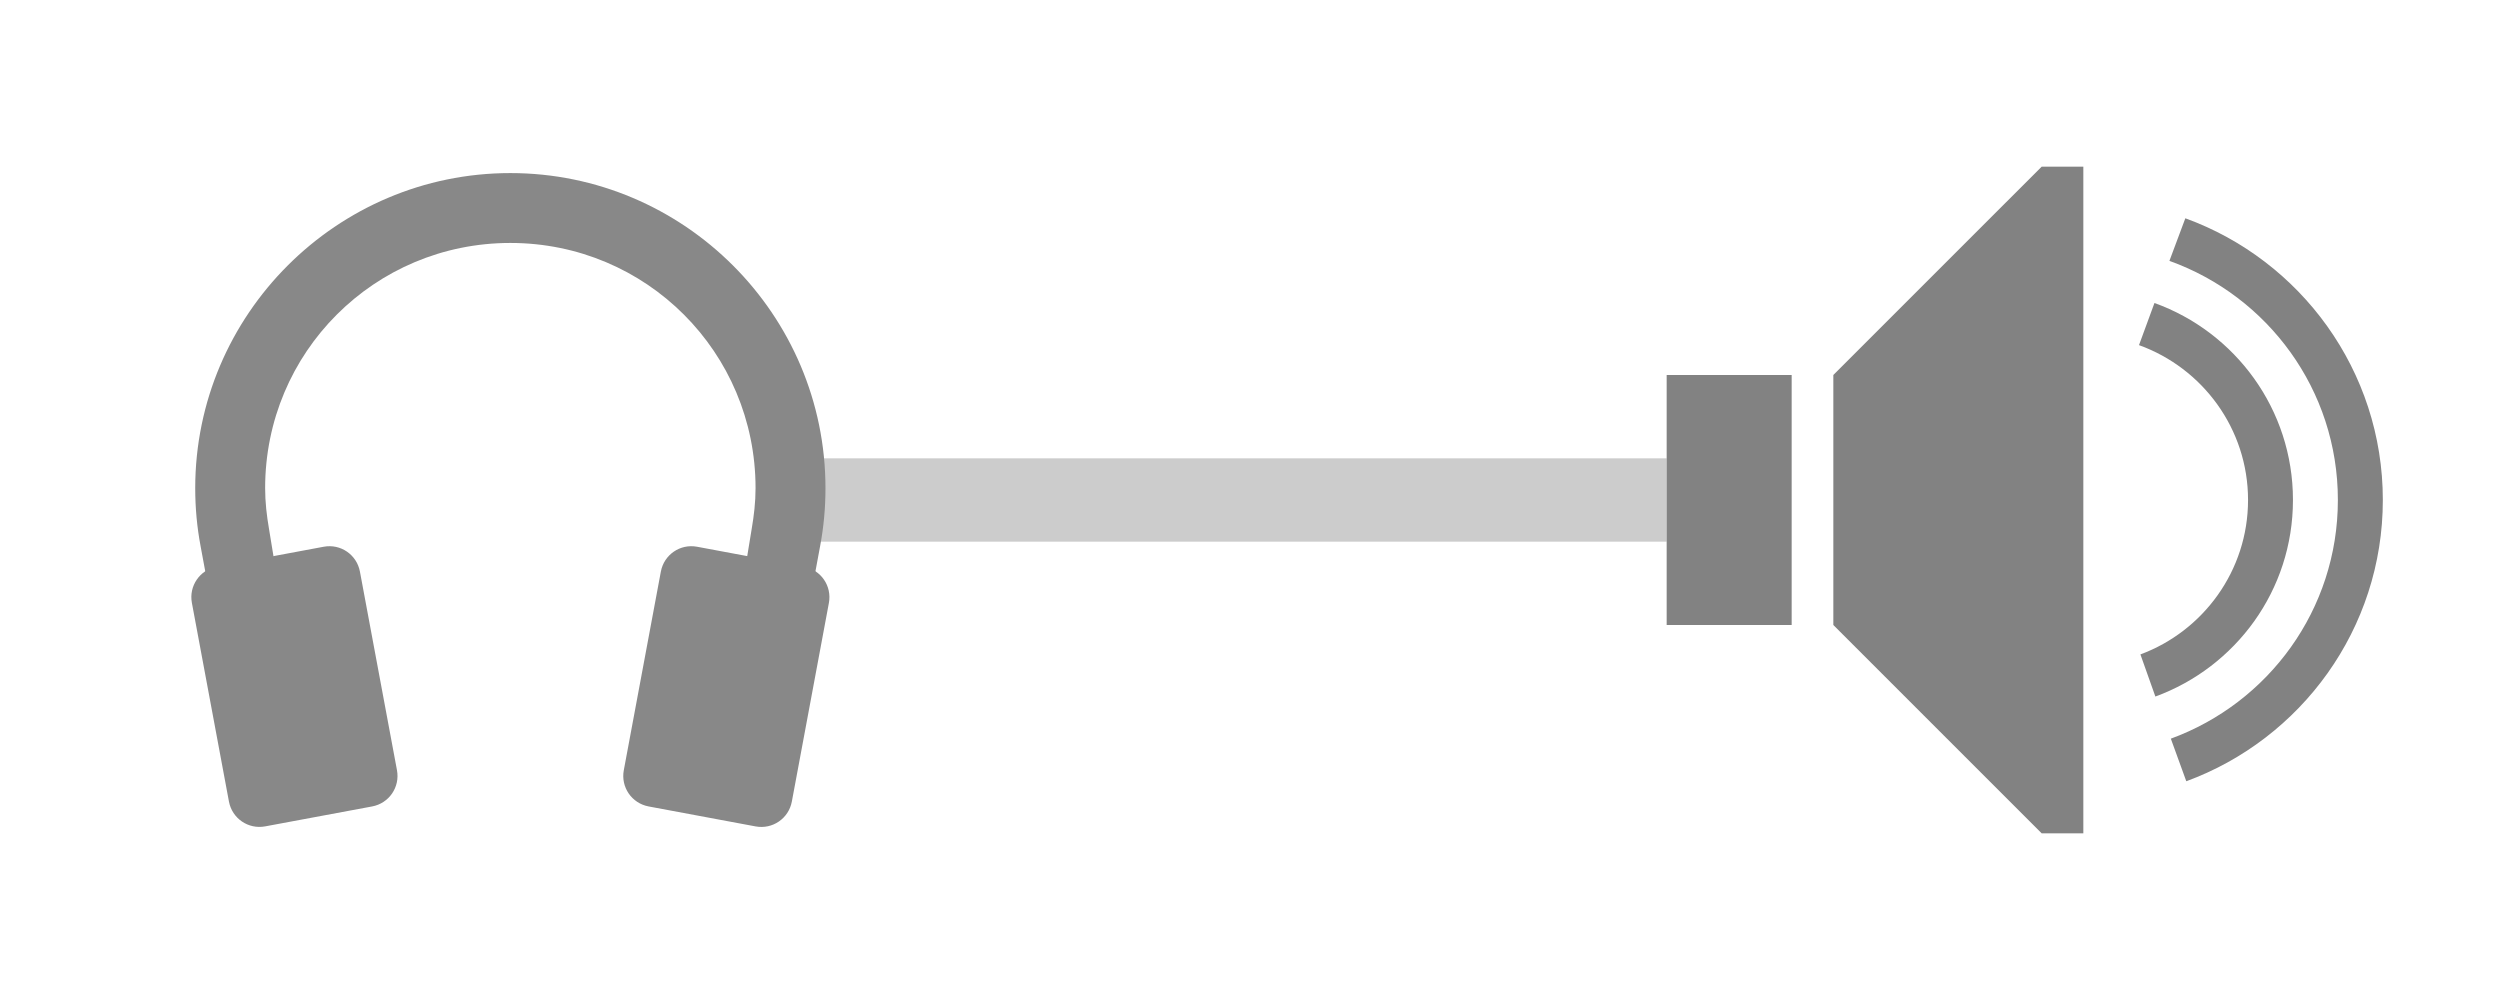
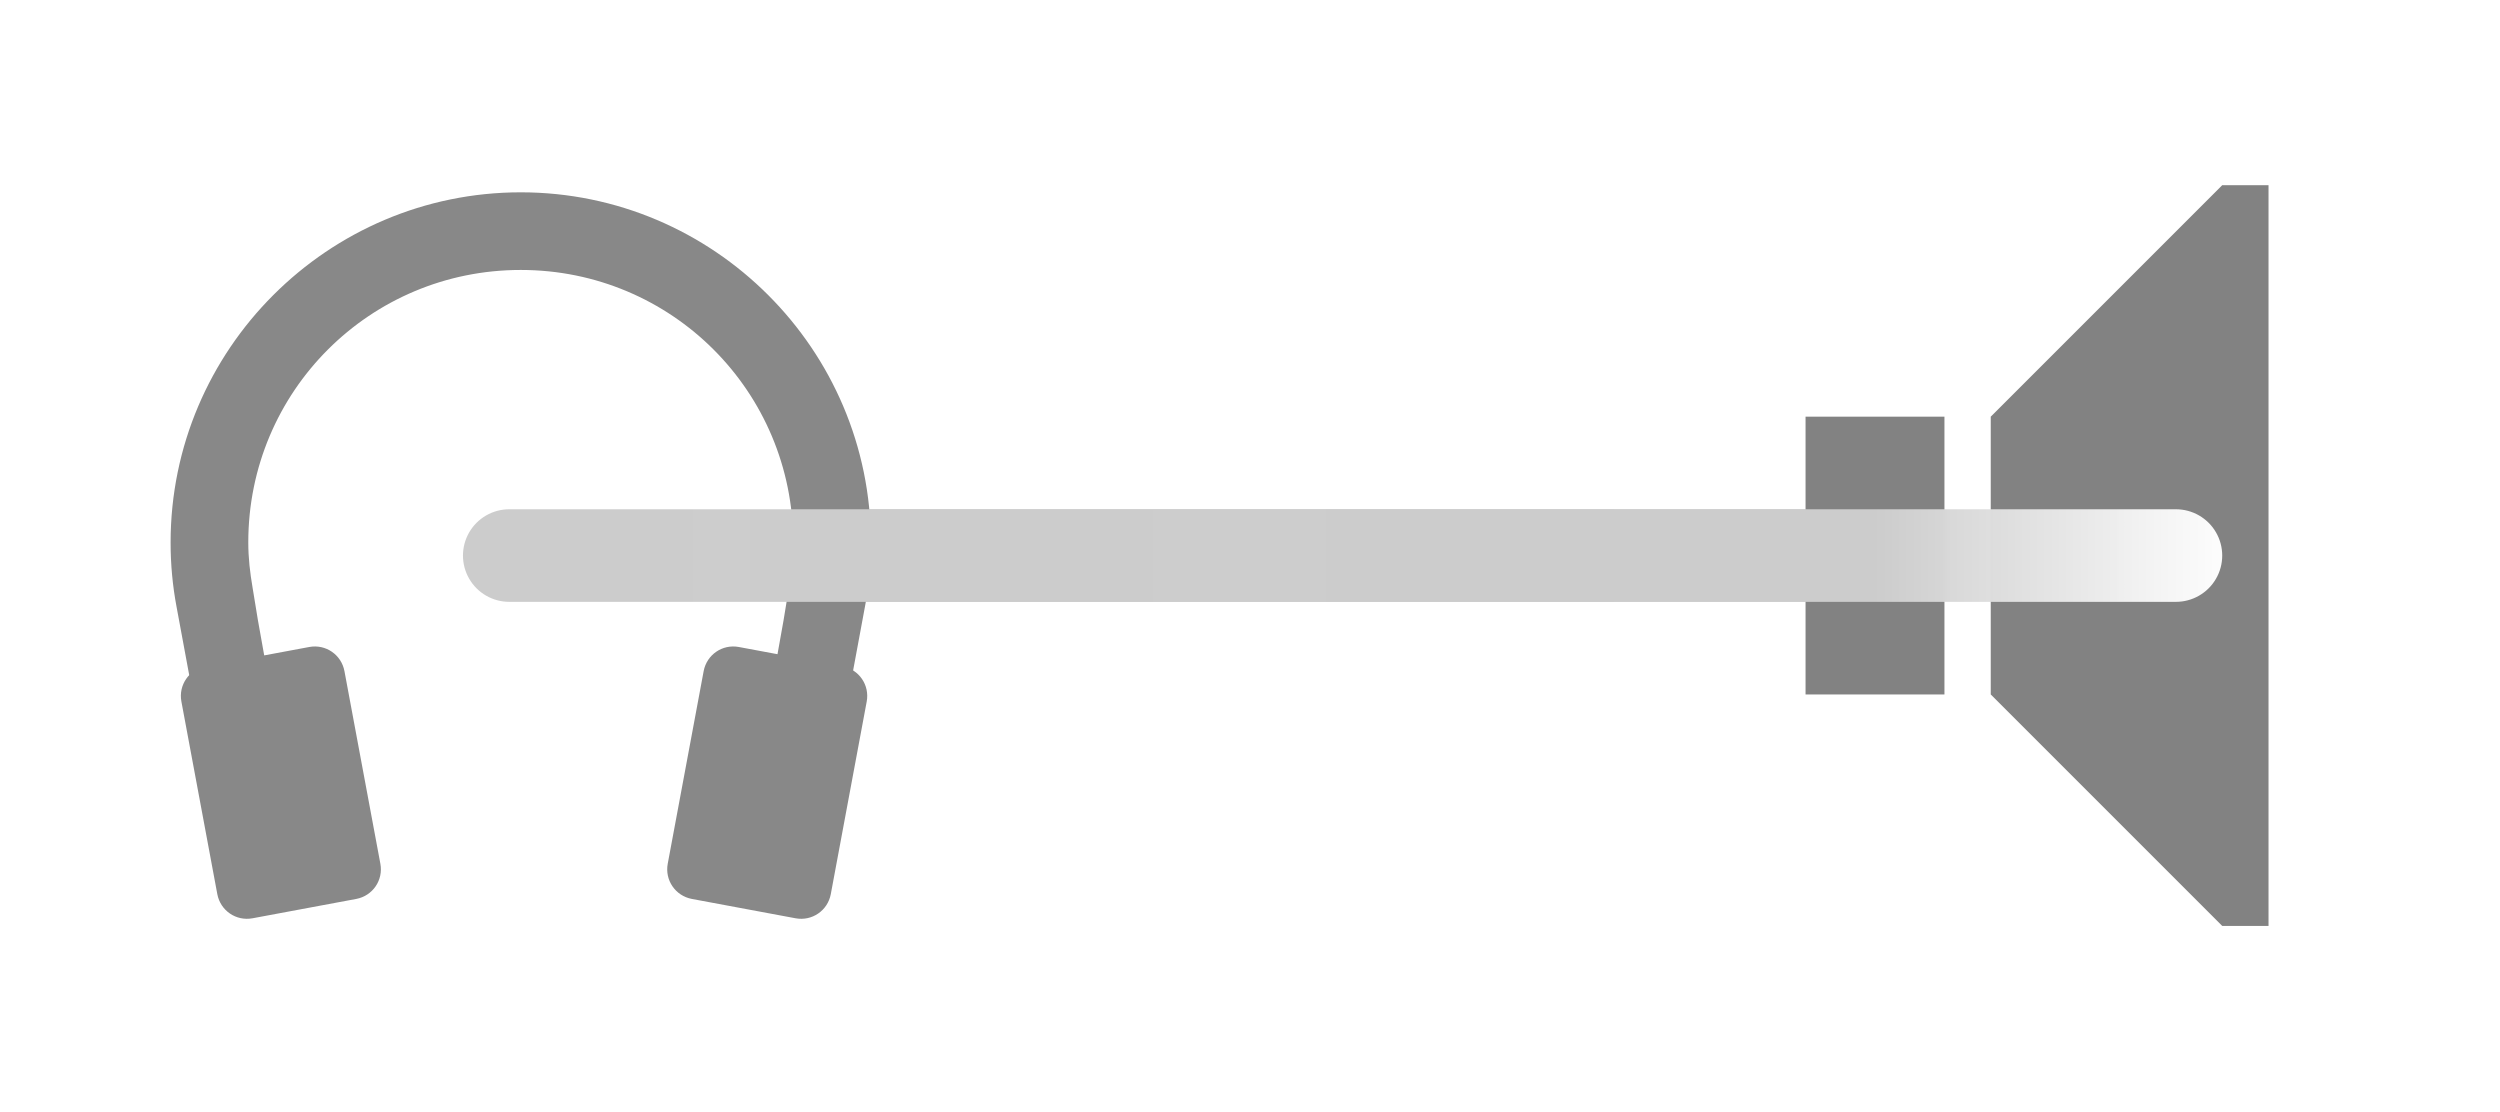
- <svg xmlns="http://www.w3.org/2000/svg" id="svg3221" width="60" height="24" version="1.1">
-   <path id="rect3270" d="m18.618 11h21.382v2h-21.382z" color="#000000" fill="#ccc" />
-   <g id="g3252" transform="translate(-12.771 -.333)" fill="#828282">
-     <path id="path3254" d="m61.771 4.333-5 5v6l5 5h1v-16zm-9 5h3v6h-3zm12.448-3.761-0.382 1.022c2.357 0.846 4.043 3.09 4.043 5.739 0 2.636-1.67 4.872-4.009 5.728l0.371 1.022c2.75-1.01 4.717-3.651 4.717-6.75 0-3.108-1.977-5.757-4.739-6.761z" />
-     <path id="path3256" d="m64.478 7.605-0.371 1.011c1.522 0.549 2.617 2.005 2.617 3.717 0 1.699-1.078 3.148-2.583 3.706l0.359 1.011c1.926-0.705 3.302-2.546 3.302-4.717 0-2.179-1.386-4.03-3.324-4.728z" />
-   </g>
-   <g id="g4040" transform="translate(.30633 -.0031237)" fill="#888">
-     <path id="path3258" d="m4.896 13.604 2.566-0.479c0.406-0.076 0.794 0.19 0.87 0.597l0.889 4.766c0.076 0.406-0.19 0.794-0.597 0.87l-2.566 0.478c-0.406 0.076-0.794-0.19-0.87-0.597l-0.889-4.766c-0.076-0.406 0.19-0.794 0.597-0.87z" />
-     <path id="path3260" d="m11.943 4.157c-4.168 0-7.564 3.396-7.564 7.563 0 0.476 0.043 0.935 0.128 1.387 0.361 1.964 0.734 3.926 1.119 5.885l1.643-0.315c-0.355-2.005-0.834-4.137-1.119-5.979-0.055-0.321-0.093-0.64-0.093-0.979 0-3.261 2.624-5.885 5.885-5.885 3.261 0 5.885 2.624 5.885 5.885 0 0.339-0.038 0.658-0.093 0.979-0.284 1.841-0.764 3.973-1.119 5.979l1.643 0.315c0.385-1.96 0.758-3.921 1.119-5.885 0.085-0.452 0.128-0.91 0.128-1.387 0-4.168-3.396-7.563-7.564-7.563z" color="#000000" style="block-progression:tb;text-indent:0;text-transform:none" />
-     <path id="path3262" d="m18.99 13.604-2.566-0.479c-0.406-0.076-0.794 0.19-0.87 0.597l-0.889 4.766c-0.076 0.406 0.19 0.794 0.597 0.87l2.566 0.479c0.406 0.076 0.794-0.19 0.87-0.597l0.889-4.766c0.076-0.406-0.19-0.794-0.597-0.87z" />
-   </g>
+ <svg xmlns="http://www.w3.org/2000/svg" width="54" height="24" version="1.1">
+   <defs>
+     <linearGradient id="a" x1="9.986" x2="48.014" y1="12" y2="12" gradientUnits="userSpaceOnUse">
+       <stop stop-color="#ccc" offset="0" />
+       <stop stop-color="#ccc" stop-opacity=".988" offset=".8" />
+       <stop stop-color="#fff" stop-opacity=".98" offset="1" />
+     </linearGradient>
+   </defs>
+   <path d="m17.618 11h21.382v2h-21.382z" color="#000000" fill="#ccc" />
+   <path d="m48 4-5 5v6l5 5h1v-16zm-9 5h3v6h-3z" fill="#828282" />
+   <path d="m4.439 14.393 2.241-.418c.355-.066.693.166.76.521l.776 4.161c.066.355-.166.693-.521.76l-2.241.418c-.355.066-.693-.166-.76-.521l-.776-4.161c-.066-.355.166-.693.521-.76z" fill="#888" />
+   <path d="m11.249 4.154c-4.168 0-7.564 3.396-7.564 7.563 0 .476.043.935.128 1.387.361 1.964.734 3.926 1.119 5.885l1.643-.315c-.355-2.005-.834-4.137-1.119-5.979-.055-.321-.093-.64-.093-.979 0-3.261 2.624-5.885 5.885-5.885 3.261 0 5.885 2.624 5.885 5.885 0 .339-.038.658-.093.979-.284 1.841-.764 3.973-1.119 5.979l1.643.315c.385-1.96.758-3.921 1.119-5.885.085-.452.128-.91.128-1.387 0-4.168-3.396-7.563-7.564-7.563z" color="#000000" fill="#888" style="text-indent:0;text-transform:none" />
+   <path d="m11 12h36" fill="none" stroke="url(#a)" stroke-linecap="round" stroke-width="2" />
+   <path d="m18.2 14.393-2.241-.418c-.355-.066-.693.166-.76.521l-.776 4.161c-.066.355.166.693.521.76l2.241.418c.355.066.693-.166.76-.521l.776-4.161c.066-.355-.166-.693-.521-.76z" fill="#888" />
</svg>
